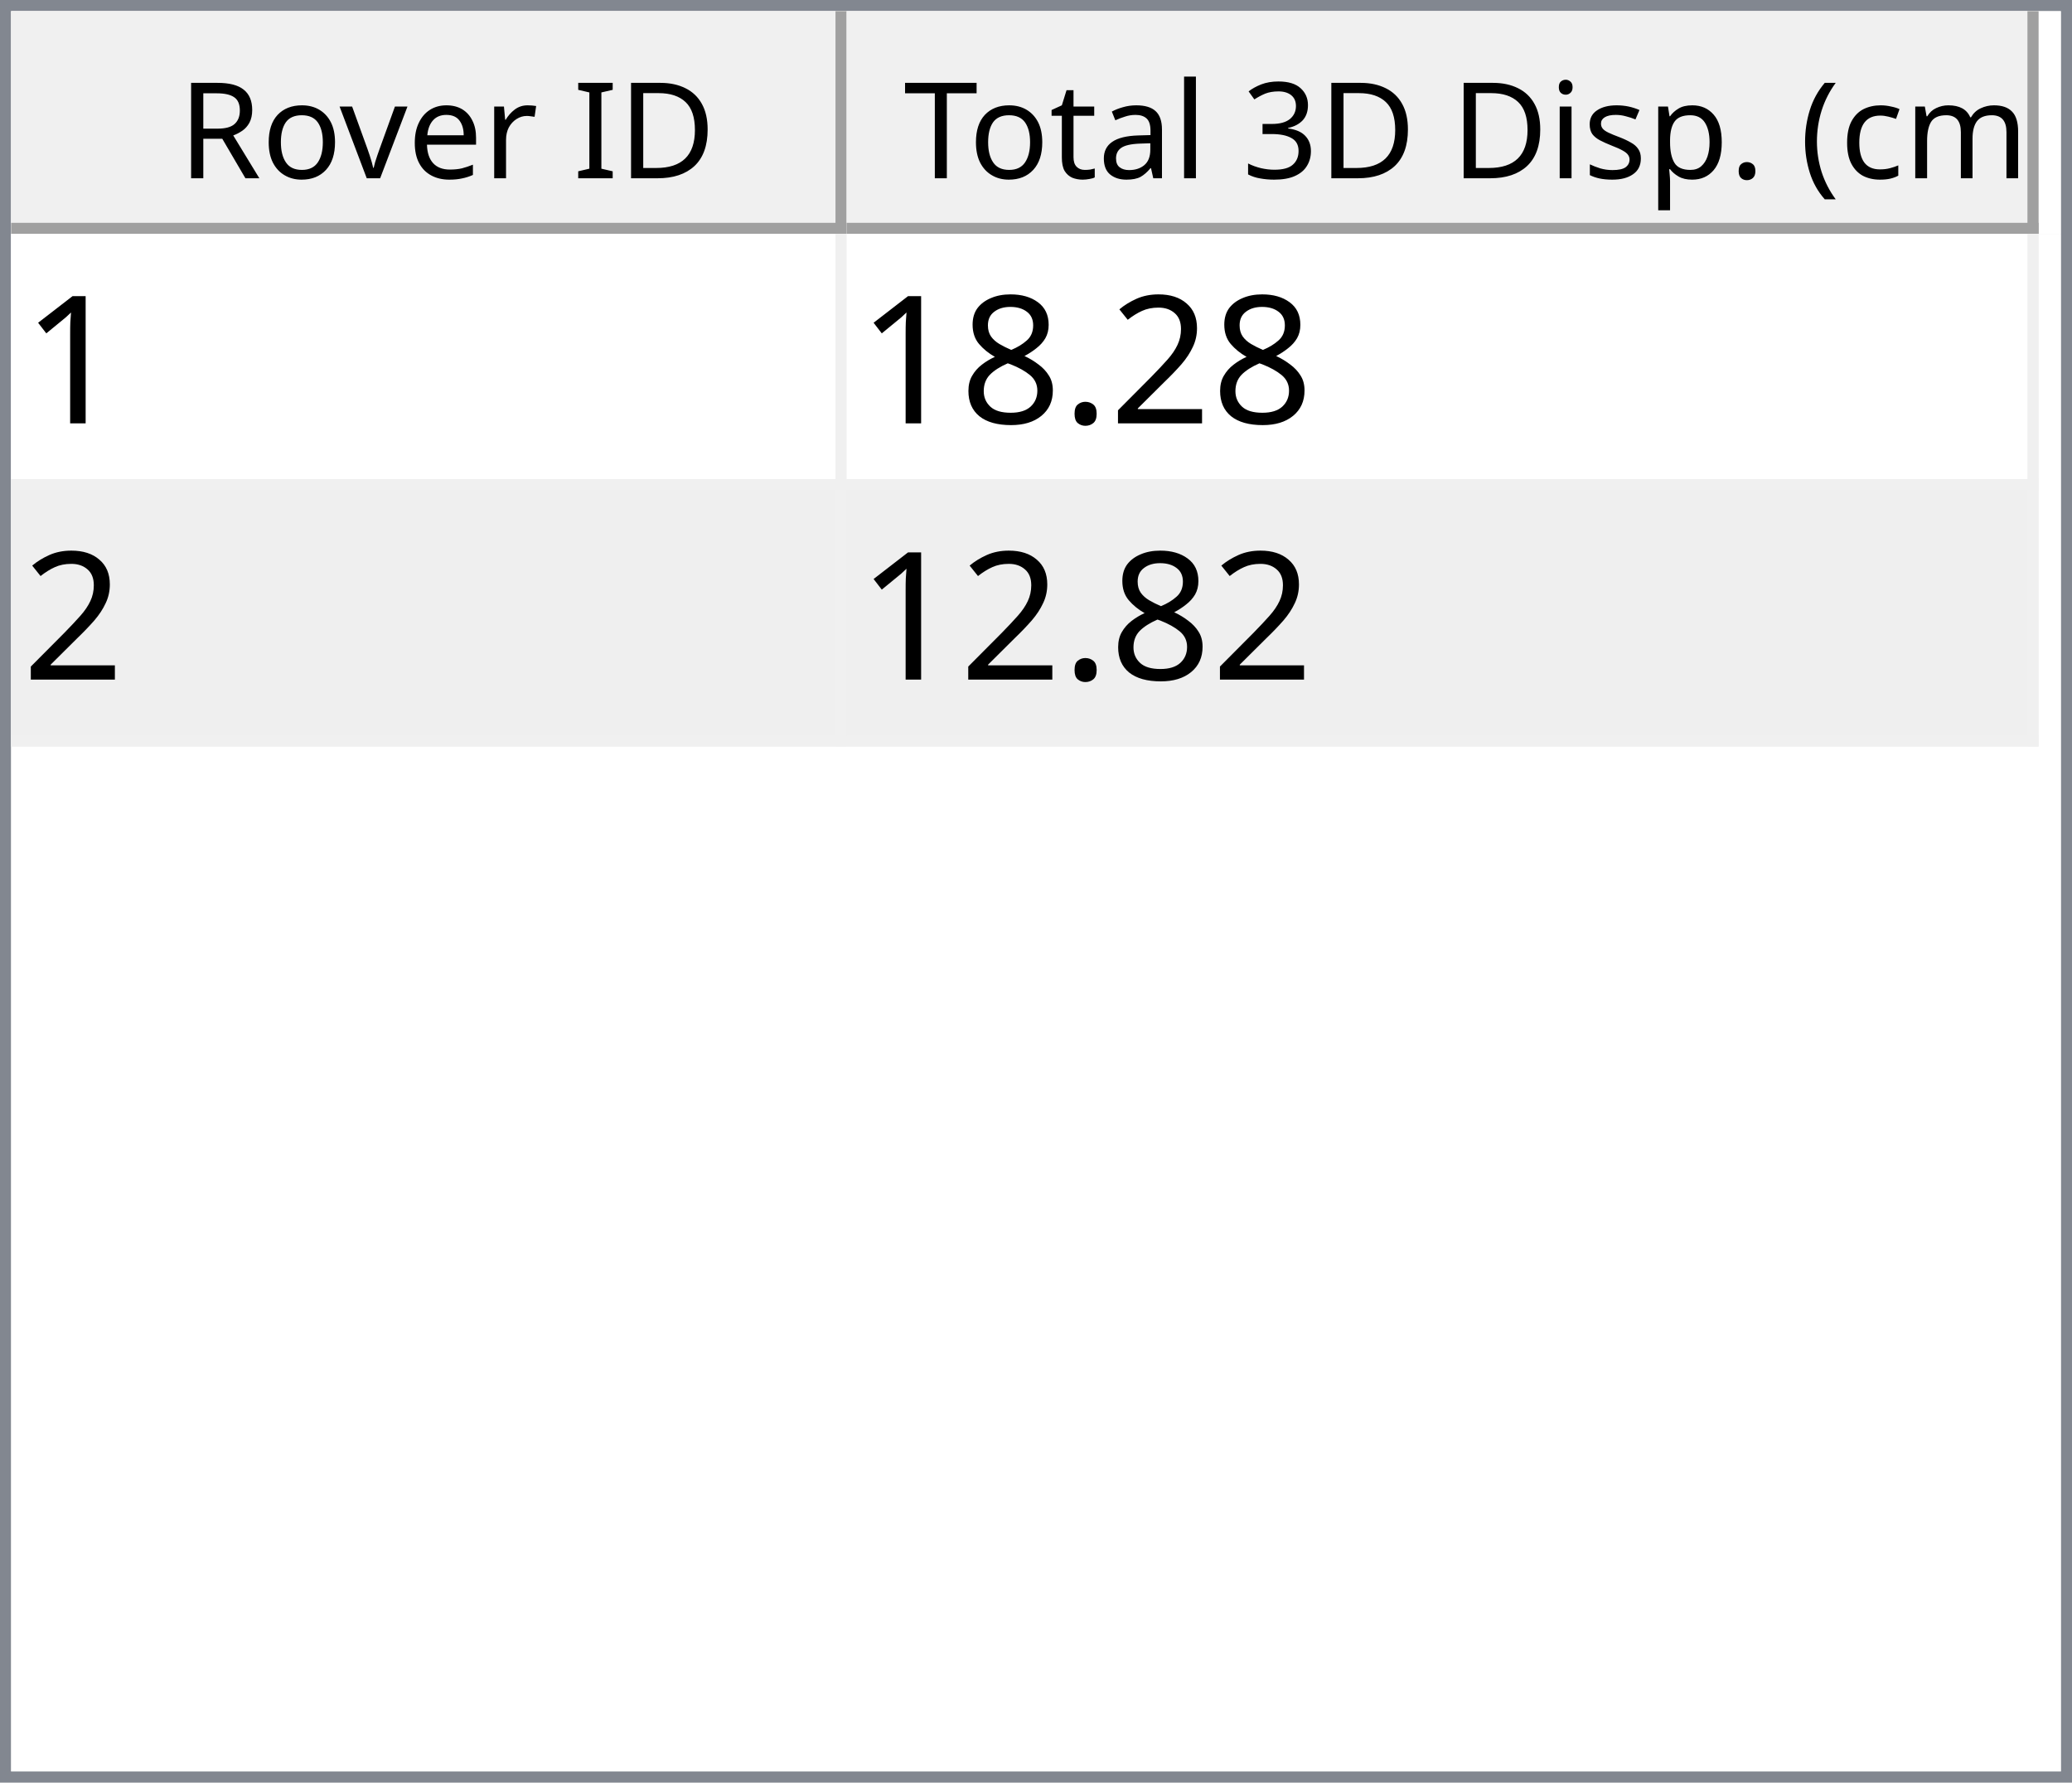
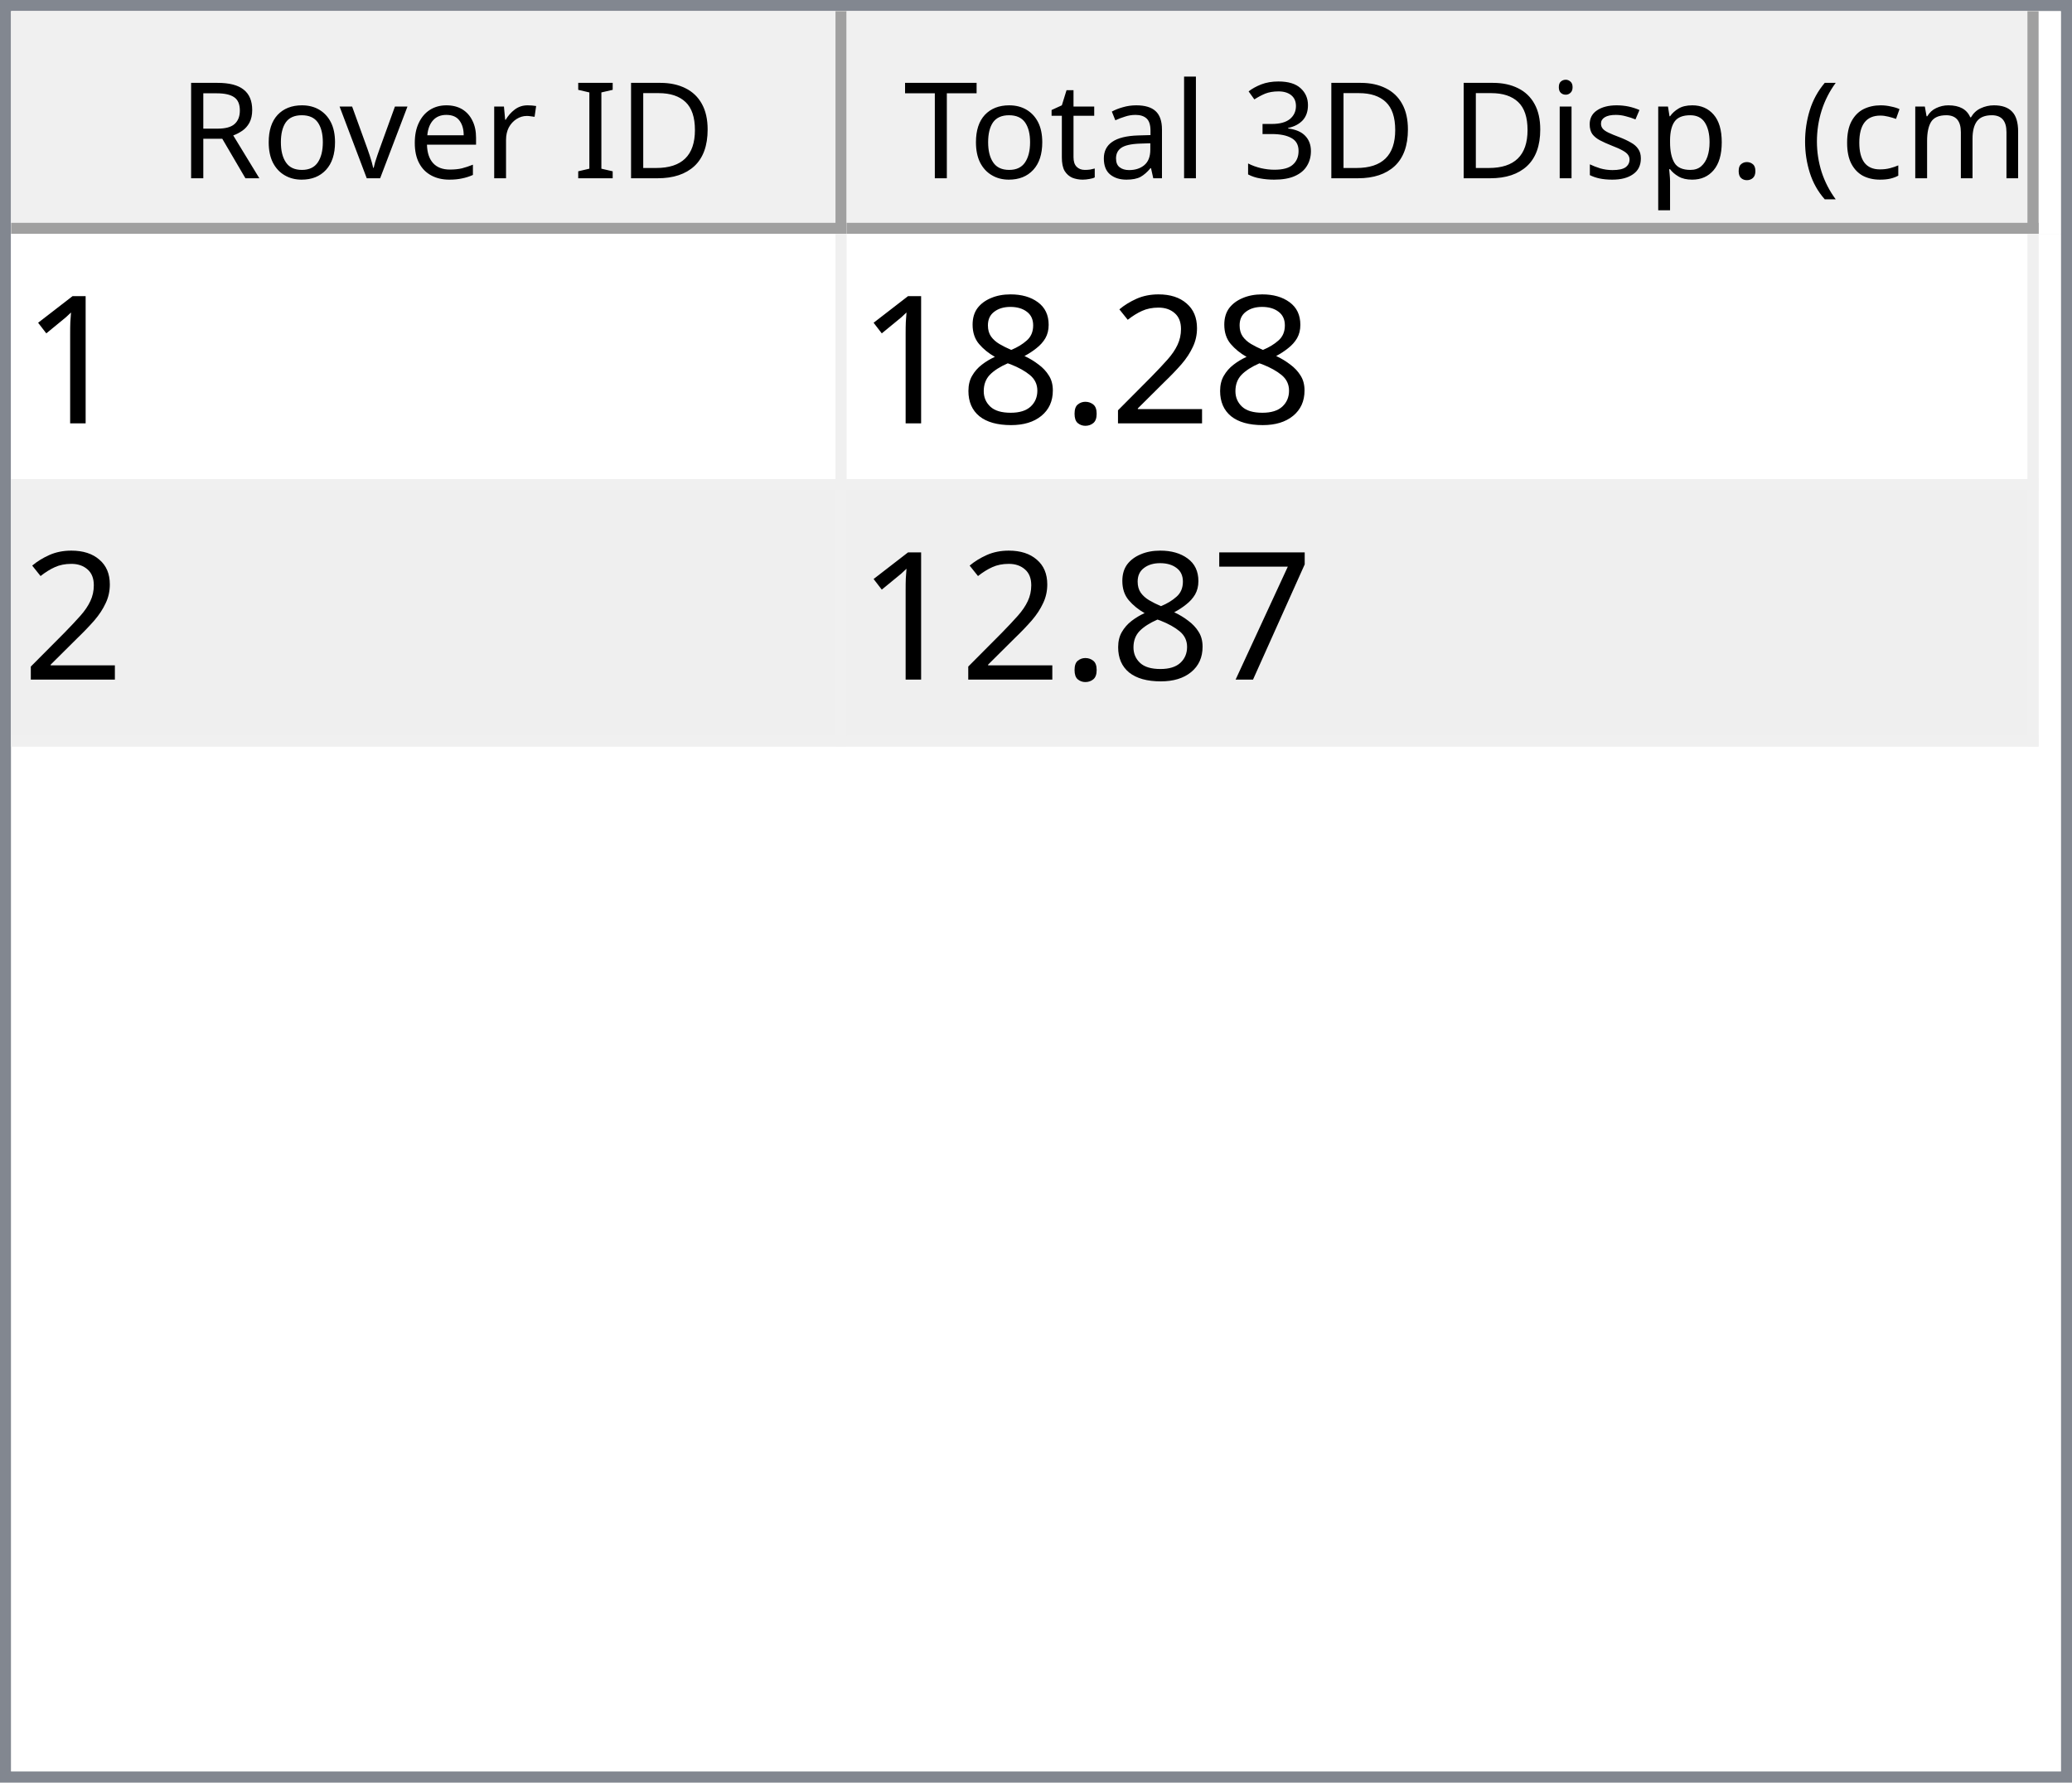
<svg xmlns="http://www.w3.org/2000/svg" style="fill-opacity:1; color-rendering:auto; color-interpolation:auto; text-rendering:auto; stroke:black; stroke-linecap:square; stroke-miterlimit:10; shape-rendering:auto; stroke-opacity:1; fill:black; stroke-dasharray:none; font-weight:normal; stroke-width:1; font-family:'Dialog'; font-style:normal; stroke-linejoin:miter; font-size:12px; stroke-dashoffset:0; image-rendering:auto;" width="186" height="160">
  <defs id="genericDefs" />
  <g>
    <defs id="defs1">
      <clipPath clipPathUnits="userSpaceOnUse" id="clipPath1">
        <path d="M0 0 L186 0 L186 160 L0 160 L0 0 Z" />
      </clipPath>
      <clipPath clipPathUnits="userSpaceOnUse" id="clipPath2">
        <path d="M0 0 L0 160 L186 160 L186 0 Z" />
      </clipPath>
      <clipPath clipPathUnits="userSpaceOnUse" id="clipPath3">
        <path d="M0 0 L0 20 L184 20 L184 0 Z" />
      </clipPath>
      <clipPath clipPathUnits="userSpaceOnUse" id="clipPath4">
        <path d="M0 0 L0 20 L75 20 L75 0 Z" />
      </clipPath>
      <clipPath clipPathUnits="userSpaceOnUse" id="clipPath5">
        <path d="M1 1 L1 19 L74 19 L74 1 Z" />
      </clipPath>
      <clipPath clipPathUnits="userSpaceOnUse" id="clipPath6">
        <path d="M0 0 L0 18 L73 18 L73 0 Z" />
      </clipPath>
      <clipPath clipPathUnits="userSpaceOnUse" id="clipPath7">
        <path d="M-0.5 -0.5 L-0.5 19.5 L74.5 19.5 L74.5 -0.5 Z" />
      </clipPath>
      <clipPath clipPathUnits="userSpaceOnUse" id="clipPath8">
        <path d="M0 0 L0 20 L107 20 L107 0 Z" />
      </clipPath>
      <clipPath clipPathUnits="userSpaceOnUse" id="clipPath9">
        <path d="M1 1 L1 19 L106 19 L106 1 Z" />
      </clipPath>
      <clipPath clipPathUnits="userSpaceOnUse" id="clipPath10">
        <path d="M0 0 L0 18 L105 18 L105 0 Z" />
      </clipPath>
      <clipPath clipPathUnits="userSpaceOnUse" id="clipPath11">
        <path d="M-0.5 -0.5 L-0.5 19.5 L106.5 19.5 L106.5 -0.5 Z" />
      </clipPath>
      <clipPath clipPathUnits="userSpaceOnUse" id="clipPath12">
        <path d="M0 0 L0 138 L184 138 L184 0 Z" />
      </clipPath>
      <clipPath clipPathUnits="userSpaceOnUse" id="clipPath13">
        <path d="M0 0 L0 46 L182 46 L182 0 Z" />
      </clipPath>
      <clipPath clipPathUnits="userSpaceOnUse" id="clipPath14">
        <path d="M-0.5 -0.5 L-0.5 45.5 L181.5 45.5 L181.5 -0.5 Z" />
      </clipPath>
      <clipPath clipPathUnits="userSpaceOnUse" id="clipPath15">
        <path d="M0 0 L0 22 L74 22 L74 0 Z" />
      </clipPath>
      <clipPath clipPathUnits="userSpaceOnUse" id="clipPath16">
        <path d="M0 0 L0 22 L106 22 L106 0 Z" />
      </clipPath>
      <font horiz-adv-x="64.551" id="font1">
        <font-face ascent="107.91" descent="25.098" units-per-em="100" style="font-style:normal; font-family:Segoe UI; font-weight:normal;" />
        <missing-glyph horiz-adv-x="64.551" d="M8.109 0 L8.109 68.266 L56.453 68.266 L56.453 0 L8.109 0 ZM15.328 7.234 L49.219 7.234 L49.219 61.031 L15.328 61.031 L15.328 7.234 Z" />
        <glyph unicode="D" horiz-adv-x="70.117" d="M9.188 0 L9.188 70.016 L28.516 70.016 Q65.531 70.016 65.531 35.891 Q65.531 19.672 55.25 9.836 Q44.969 0 27.734 0 L9.188 0 ZM17.391 62.594 L17.391 7.422 L27.828 7.422 Q41.609 7.422 49.273 14.797 Q56.938 22.172 56.938 35.688 Q56.938 62.594 28.328 62.594 L17.391 62.594 Z" />
        <glyph unicode="I" horiz-adv-x="26.611" d="M17.391 0 L9.188 0 L9.188 70.016 L17.391 70.016 L17.391 0 Z" />
        <glyph unicode=" " horiz-adv-x="27.393" d="" />
        <glyph unicode="r" horiz-adv-x="34.766" d="M34.188 41.891 Q32.078 43.5 28.125 43.5 Q23 43.5 19.555 38.672 Q16.109 33.844 16.109 25.484 L16.109 0 L8.109 0 L8.109 50 L16.109 50 L16.109 39.703 L16.312 39.703 Q18.016 44.969 21.531 47.922 Q25.047 50.875 29.391 50.875 Q32.516 50.875 34.188 50.203 L34.188 41.891 Z" />
        <glyph unicode="e" horiz-adv-x="52.295" d="M48.297 23 L12.984 23 Q13.188 14.656 17.484 10.109 Q21.781 5.562 29.297 5.562 Q37.75 5.562 44.828 11.141 L44.828 3.609 Q38.234 -1.172 27.391 -1.172 Q16.797 -1.172 10.742 5.641 Q4.688 12.453 4.688 24.812 Q4.688 36.469 11.305 43.82 Q17.922 51.172 27.734 51.172 Q37.547 51.172 42.922 44.828 Q48.297 38.484 48.297 27.203 L48.297 23 ZM40.094 29.781 Q40.047 36.719 36.75 40.578 Q33.453 44.438 27.594 44.438 Q21.922 44.438 17.969 40.383 Q14.016 36.328 13.094 29.781 L40.094 29.781 Z" />
        <glyph unicode="v" horiz-adv-x="47.9" d="M47.406 50 L27.484 0 L19.625 0 L0.688 50 L9.469 50 L22.172 13.672 Q23.578 9.672 23.922 6.688 L24.125 6.688 Q24.609 10.453 25.688 13.484 L38.969 50 L47.406 50 Z" />
        <glyph unicode="o" horiz-adv-x="58.594" d="M29 -1.172 Q17.922 -1.172 11.305 5.836 Q4.688 12.844 4.688 24.422 Q4.688 37.016 11.57 44.094 Q18.453 51.172 30.172 51.172 Q41.359 51.172 47.633 44.289 Q53.906 37.406 53.906 25.203 Q53.906 13.234 47.141 6.031 Q40.375 -1.172 29 -1.172 ZM29.594 44.438 Q21.875 44.438 17.383 39.188 Q12.891 33.938 12.891 24.703 Q12.891 15.828 17.43 10.695 Q21.969 5.562 29.594 5.562 Q37.359 5.562 41.531 10.594 Q45.703 15.625 45.703 24.906 Q45.703 34.281 41.531 39.359 Q37.359 44.438 29.594 44.438 Z" />
        <glyph unicode="R" horiz-adv-x="59.814" d="M59.375 0 L49.609 0 L37.891 19.625 Q36.281 22.359 34.766 24.289 Q33.25 26.219 31.664 27.438 Q30.078 28.656 28.25 29.219 Q26.422 29.781 24.125 29.781 L17.391 29.781 L17.391 0 L9.188 0 L9.188 70.016 L30.078 70.016 Q34.672 70.016 38.555 68.867 Q42.438 67.719 45.289 65.375 Q48.141 63.031 49.758 59.547 Q51.375 56.062 51.375 51.375 Q51.375 47.703 50.273 44.656 Q49.172 41.609 47.148 39.211 Q45.125 36.812 42.266 35.133 Q39.406 33.453 35.844 32.516 L35.844 32.328 Q37.594 31.547 38.891 30.547 Q40.188 29.547 41.359 28.18 Q42.531 26.812 43.68 25.078 Q44.828 23.344 46.234 21.047 L59.375 0 ZM17.391 62.594 L17.391 37.203 L28.516 37.203 Q31.594 37.203 34.203 38.133 Q36.812 39.062 38.719 40.797 Q40.625 42.531 41.703 45.047 Q42.781 47.562 42.781 50.688 Q42.781 56.297 39.141 59.445 Q35.5 62.594 28.609 62.594 L17.391 62.594 Z" />
        <glyph unicode=")" horiz-adv-x="30.176" d="M8.297 -15.922 L1.172 -15.922 Q16.406 2.344 16.406 26.812 Q16.406 51.469 1.078 70.016 L8.297 70.016 Q23.531 52.156 23.531 26.703 Q23.531 1.375 8.297 -15.922 Z" />
        <glyph unicode="m" horiz-adv-x="86.133" d="M79.109 0 L71.094 0 L71.094 28.719 Q71.094 37.016 68.531 40.727 Q65.969 44.438 59.906 44.438 Q54.781 44.438 51.195 39.75 Q47.609 35.062 47.609 28.516 L47.609 0 L39.594 0 L39.594 29.688 Q39.594 44.438 28.219 44.438 Q22.953 44.438 19.531 40.016 Q16.109 35.594 16.109 28.516 L16.109 0 L8.109 0 L8.109 50 L16.109 50 L16.109 42.094 L16.312 42.094 Q21.625 51.172 31.844 51.172 Q36.969 51.172 40.773 48.312 Q44.578 45.453 46 40.828 Q51.562 51.172 62.594 51.172 Q79.109 51.172 79.109 30.812 L79.109 0 Z" />
        <glyph unicode="c" horiz-adv-x="46.191" d="M42.188 2.297 Q36.422 -1.172 28.516 -1.172 Q17.828 -1.172 11.258 5.789 Q4.688 12.75 4.688 23.828 Q4.688 36.188 11.766 43.68 Q18.844 51.172 30.672 51.172 Q37.25 51.172 42.281 48.734 L42.281 40.531 Q36.719 44.438 30.375 44.438 Q22.703 44.438 17.797 38.945 Q12.891 33.453 12.891 24.516 Q12.891 15.719 17.508 10.641 Q22.125 5.562 29.891 5.562 Q36.422 5.562 42.188 9.906 L42.188 2.297 Z" />
        <glyph unicode="(" horiz-adv-x="30.176" d="M29.109 -15.922 L21.969 -15.922 Q6.844 1.375 6.844 26.703 Q6.844 52.156 21.969 70.016 L29.203 70.016 Q13.875 51.469 13.875 26.812 Q13.875 2.344 29.109 -15.922 Z" />
        <glyph unicode="." horiz-adv-x="21.68" d="M10.891 -1.078 Q8.641 -1.078 7.055 0.539 Q5.469 2.156 5.469 4.391 Q5.469 6.641 7.055 8.273 Q8.641 9.906 10.891 9.906 Q13.188 9.906 14.797 8.273 Q16.406 6.641 16.406 4.391 Q16.406 2.156 14.797 0.539 Q13.188 -1.078 10.891 -1.078 Z" />
        <glyph unicode="p" horiz-adv-x="58.789" d="M16.312 7.234 L16.109 7.234 L16.109 -23 L8.109 -23 L8.109 50 L16.109 50 L16.109 41.219 L16.312 41.219 Q22.219 51.172 33.594 51.172 Q43.266 51.172 48.688 44.461 Q54.109 37.75 54.109 26.469 Q54.109 13.922 48 6.375 Q41.891 -1.172 31.297 -1.172 Q21.578 -1.172 16.312 7.234 ZM16.109 27.391 L16.109 20.406 Q16.109 14.203 20.141 9.883 Q24.172 5.562 30.375 5.562 Q37.641 5.562 41.773 11.133 Q45.906 16.703 45.906 26.609 Q45.906 34.969 42.047 39.703 Q38.188 44.438 31.594 44.438 Q24.609 44.438 20.359 39.578 Q16.109 34.719 16.109 27.391 Z" />
        <glyph unicode="s" horiz-adv-x="42.432" d="M5.078 1.812 L5.078 10.406 Q11.625 5.562 19.484 5.562 Q30.031 5.562 30.031 12.594 Q30.031 14.594 29.125 15.992 Q28.219 17.391 26.68 18.461 Q25.141 19.531 23.07 20.383 Q21 21.234 18.609 22.172 Q15.281 23.484 12.766 24.828 Q10.25 26.172 8.57 27.859 Q6.891 29.547 6.031 31.695 Q5.172 33.844 5.172 36.719 Q5.172 40.234 6.789 42.945 Q8.406 45.656 11.086 47.484 Q13.766 49.312 17.211 50.242 Q20.656 51.172 24.312 51.172 Q30.812 51.172 35.938 48.922 L35.938 40.828 Q30.422 44.438 23.25 44.438 Q21 44.438 19.195 43.922 Q17.391 43.406 16.094 42.477 Q14.797 41.547 14.086 40.258 Q13.375 38.969 13.375 37.406 Q13.375 35.453 14.086 34.133 Q14.797 32.812 16.164 31.789 Q17.531 30.766 19.484 29.938 Q21.438 29.109 23.922 28.125 Q27.25 26.859 29.883 25.516 Q32.516 24.172 34.375 22.484 Q36.234 20.797 37.234 18.602 Q38.234 16.406 38.234 13.375 Q38.234 9.672 36.602 6.938 Q34.969 4.203 32.234 2.398 Q29.5 0.594 25.93 -0.289 Q22.359 -1.172 18.453 -1.172 Q10.75 -1.172 5.078 1.812 Z" />
        <glyph unicode="i" horiz-adv-x="24.219" d="M12.203 62.703 Q10.062 62.703 8.547 64.164 Q7.031 65.625 7.031 67.875 Q7.031 70.125 8.547 71.609 Q10.062 73.094 12.203 73.094 Q14.406 73.094 15.945 71.609 Q17.484 70.125 17.484 67.875 Q17.484 65.719 15.945 64.211 Q14.406 62.703 12.203 62.703 ZM16.109 0 L8.109 0 L8.109 50 L16.109 50 L16.109 0 Z" />
        <glyph unicode="3" horiz-adv-x="53.906" d="M46.531 19.828 Q46.531 15.094 44.75 11.211 Q42.969 7.328 39.719 4.57 Q36.469 1.812 31.93 0.297 Q27.391 -1.219 21.922 -1.219 Q11.922 -1.219 6 2.594 L6 11.188 Q13.094 5.609 22.219 5.609 Q25.875 5.609 28.828 6.539 Q31.781 7.469 33.906 9.227 Q36.031 10.984 37.18 13.477 Q38.328 15.969 38.328 19.094 Q38.328 32.812 18.797 32.812 L12.984 32.812 L12.984 39.594 L18.5 39.594 Q35.797 39.594 35.797 52.484 Q35.797 64.406 22.609 64.406 Q15.188 64.406 8.688 59.422 L8.688 67.188 Q15.375 71.188 24.609 71.188 Q29 71.188 32.57 69.969 Q36.141 68.75 38.68 66.555 Q41.219 64.359 42.609 61.281 Q44 58.203 44 54.5 Q44 40.672 30.031 36.719 L30.031 36.531 Q33.594 36.141 36.625 34.797 Q39.656 33.453 41.852 31.305 Q44.047 29.156 45.289 26.25 Q46.531 23.344 46.531 19.828 Z" />
        <glyph unicode="l" horiz-adv-x="24.219" d="M16.109 0 L8.109 0 L8.109 74.031 L16.109 74.031 L16.109 0 Z" />
        <glyph unicode="a" horiz-adv-x="50.879" d="M43.891 0 L35.891 0 L35.891 7.812 L35.688 7.812 Q30.469 -1.172 20.312 -1.172 Q12.844 -1.172 8.617 2.781 Q4.391 6.734 4.391 13.281 Q4.391 27.297 20.906 29.594 L35.891 31.688 Q35.891 44.438 25.594 44.438 Q16.547 44.438 9.281 38.281 L9.281 46.484 Q16.656 51.172 26.266 51.172 Q43.891 51.172 43.891 32.516 L43.891 0 ZM35.891 25.297 L23.828 23.641 Q18.266 22.859 15.43 20.875 Q12.594 18.891 12.594 13.875 Q12.594 10.203 15.211 7.883 Q17.828 5.562 22.172 5.562 Q28.125 5.562 32.008 9.742 Q35.891 13.922 35.891 20.312 L35.891 25.297 Z" />
        <glyph unicode="t" horiz-adv-x="33.887" d="M31.297 0.484 Q28.469 -1.078 23.828 -1.078 Q10.688 -1.078 10.688 13.578 L10.688 43.172 L2.094 43.172 L2.094 50 L10.688 50 L10.688 62.203 L18.703 64.797 L18.703 50 L31.297 50 L31.297 43.172 L18.703 43.172 L18.703 14.984 Q18.703 9.969 20.414 7.82 Q22.125 5.672 26.078 5.672 Q29.109 5.672 31.297 7.328 L31.297 0.484 Z" />
        <glyph unicode="T" horiz-adv-x="52.393" d="M50.594 62.594 L30.375 62.594 L30.375 0 L22.172 0 L22.172 62.594 L2 62.594 L2 70.016 L50.594 70.016 L50.594 62.594 Z" />
      </font>
      <font horiz-adv-x="75.0" id="font2">
        <font-face ascent="100.537" descent="21.973" units-per-em="100" style="font-style:normal; font-family:sans-serif; font-weight:normal;" />
        <missing-glyph horiz-adv-x="75.0" d="M12.5 0 L12.5 62.5 L62.5 62.5 L62.5 0 L12.5 0 ZM14.062 1.562 L60.938 1.562 L60.938 60.938 L14.062 60.938 L14.062 1.562 Z" />
        <glyph unicode="1" horiz-adv-x="55.615" d="M37.25 0 L28.469 0 L28.469 56 Q25.297 52.984 20.141 49.953 Q14.984 46.922 10.891 45.406 L10.891 53.906 Q18.266 57.375 23.781 62.305 Q29.297 67.234 31.594 71.875 L37.25 71.875 L37.25 0 Z" />
        <glyph unicode="2" horiz-adv-x="55.615" d="M50.344 8.453 L50.344 0 L3.031 0 Q2.938 3.172 4.047 6.109 Q5.859 10.938 9.836 15.625 Q13.812 20.312 21.344 26.469 Q33.016 36.031 37.117 41.625 Q41.219 47.219 41.219 52.203 Q41.219 57.422 37.477 61.008 Q33.734 64.594 27.734 64.594 Q21.391 64.594 17.578 60.789 Q13.766 56.984 13.719 50.25 L4.688 51.172 Q5.609 61.281 11.664 66.578 Q17.719 71.875 27.938 71.875 Q38.234 71.875 44.242 66.164 Q50.25 60.453 50.25 52 Q50.25 47.703 48.492 43.555 Q46.734 39.406 42.656 34.812 Q38.578 30.219 29.109 22.219 Q21.188 15.578 18.945 13.211 Q16.703 10.844 15.234 8.453 L50.344 8.453 Z" />
        <glyph unicode="." horiz-adv-x="27.783" d="M9.078 0 L9.078 10.016 L19.094 10.016 L19.094 0 L9.078 0 Z" />
        <glyph unicode="8" horiz-adv-x="55.615" d="M17.672 38.812 Q12.203 40.828 9.57 44.539 Q6.938 48.25 6.938 53.422 Q6.938 61.234 12.555 66.555 Q18.172 71.875 27.484 71.875 Q36.859 71.875 42.578 66.43 Q48.297 60.984 48.297 53.172 Q48.297 48.188 45.68 44.508 Q43.062 40.828 37.75 38.812 Q44.344 36.672 47.781 31.883 Q51.219 27.094 51.219 20.453 Q51.219 11.281 44.727 5.031 Q38.234 -1.219 27.641 -1.219 Q17.047 -1.219 10.547 5.055 Q4.047 11.328 4.047 20.703 Q4.047 27.688 7.594 32.398 Q11.141 37.109 17.672 38.812 ZM15.922 53.719 Q15.922 48.641 19.195 45.414 Q22.469 42.188 27.688 42.188 Q32.766 42.188 36.016 45.383 Q39.266 48.578 39.266 53.219 Q39.266 58.062 35.914 61.359 Q32.562 64.656 27.594 64.656 Q22.562 64.656 19.242 61.43 Q15.922 58.203 15.922 53.719 ZM13.094 20.656 Q13.094 16.891 14.875 13.375 Q16.656 9.859 20.172 7.93 Q23.688 6 27.734 6 Q34.031 6 38.133 10.055 Q42.234 14.109 42.234 20.359 Q42.234 26.703 38.016 30.859 Q33.797 35.016 27.438 35.016 Q21.234 35.016 17.164 30.914 Q13.094 26.812 13.094 20.656 Z" />
+         <glyph unicode="7" horiz-adv-x="55.615" d="M4.734 62.203 L4.734 70.656 L51.078 70.656 L51.078 63.812 Q44.234 56.547 37.523 44.484 Q30.812 32.422 27.156 19.672 Q24.516 10.688 23.781 0 L14.75 0 Q14.891 8.453 18.062 20.414 Q21.234 32.375 27.172 43.484 Q33.109 54.594 39.797 62.203 L4.734 62.203 Z" />
      </font>
    </defs>
    <g style="fill:white; stroke:white;">
      <rect x="0" y="0" width="186" style="clip-path:url(#clipPath1); stroke:none;" height="160" />
    </g>
    <g style="fill:white; text-rendering:optimizeSpeed; color-rendering:optimizeSpeed; image-rendering:optimizeSpeed; shape-rendering:crispEdges; stroke:white; color-interpolation:sRGB;">
      <rect x="0" width="186" height="160" y="0" style="stroke:none;" />
      <path style="stroke:none;" d="M0 160 L186 160 L186 0 L0 0 Z" />
    </g>
    <g style="fill:rgb(240,240,240); font-family:'Segoe UI'; stroke:rgb(240,240,240);">
      <rect x="0" y="0" width="186" style="clip-path:url(#clipPath2); stroke:none;" height="160" />
    </g>
    <g style="fill:rgb(130,135,144); font-family:'Segoe UI'; stroke:rgb(130,135,144);">
      <path d="M0 0 L186 0 L186 160 L0 160 L0 0 ZM1 1 L185 1 L185 159 L1 159 L1 1 Z" style="fill-rule:evenodd; clip-path:url(#clipPath2); stroke:none;" />
    </g>
    <g style="fill:white; font-family:'Segoe UI'; stroke:white;" transform="translate(1,1)">
      <rect x="0" y="0" width="184" style="clip-path:url(#clipPath3); stroke:none;" height="20" />
    </g>
    <g style="fill:rgb(240,240,240); font-family:'Segoe UI'; stroke:rgb(240,240,240);" transform="translate(1,1)">
      <rect x="0" y="0" width="75" style="clip-path:url(#clipPath4); stroke:none;" height="20" />
    </g>
    <g style="font-family:'Segoe UI';" transform="translate(2,2)">
      <text x="14" xml:space="preserve" y="14" style="clip-path:url(#clipPath6); stroke:none;">Rover ID</text>
    </g>
    <g style="fill:rgb(160,160,160); font-family:'Segoe UI'; stroke:rgb(160,160,160); stroke-linejoin:bevel;" transform="translate(1.5,1.5)">
      <line x1="74" x2="74" y1="0" style="fill:none; clip-path:url(#clipPath7);" y2="19" />
    </g>
    <g style="fill:rgb(160,160,160); font-family:'Segoe UI'; stroke:rgb(160,160,160); stroke-linejoin:bevel;" transform="matrix(1,0,0,1,1,1) translate(0.5,0.5)">
      <line x1="0" x2="74" y1="19" style="fill:none; clip-path:url(#clipPath7);" y2="19" />
    </g>
    <g style="fill:rgb(240,240,240); font-family:'Segoe UI'; stroke:rgb(240,240,240);" transform="translate(76,1)">
      <rect x="0" y="0" width="107" style="clip-path:url(#clipPath8); stroke:none;" height="20" />
    </g>
    <g style="font-family:'Segoe UI';" transform="translate(77,2)">
      <text x="1" xml:space="preserve" y="14" style="clip-path:url(#clipPath10); stroke:none;"> Total 3D Disp. (cm)</text>
    </g>
    <g style="fill:rgb(160,160,160); font-family:'Segoe UI'; stroke:rgb(160,160,160); stroke-linejoin:bevel;" transform="translate(76.5,1.5)">
      <line x1="106" x2="106" y1="0" style="fill:none; clip-path:url(#clipPath11);" y2="19" />
    </g>
    <g style="fill:rgb(160,160,160); font-family:'Segoe UI'; stroke:rgb(160,160,160); stroke-linejoin:bevel;" transform="matrix(1,0,0,1,76,1) translate(0.5,0.5)">
      <line x1="0" x2="106" y1="19" style="fill:none; clip-path:url(#clipPath11);" y2="19" />
    </g>
    <g style="fill:white; font-family:'Segoe UI'; stroke:white;" transform="translate(1,21)">
      <rect x="0" y="0" width="184" style="clip-path:url(#clipPath12); stroke:none;" height="138" />
    </g>
    <g style="fill:rgb(240,240,240); font-size:16px; font-family:sans-serif; stroke:rgb(240,240,240);" transform="translate(1,21)">
      <rect x="0" y="0" width="182" style="clip-path:url(#clipPath13); stroke:none;" height="46" />
      <line transform="translate(0.5,0.5)" x1="0" x2="181" y1="22" style="clip-path:url(#clipPath14); fill:none; stroke-linejoin:bevel;" y2="22" />
    </g>
    <g transform="matrix(1,0,0,1,1,21) translate(0.5,0.5)" style="fill:rgb(240,240,240); font-size:16px; font-family:sans-serif; stroke:rgb(240,240,240); stroke-linejoin:bevel;">
      <line x1="0" x2="181" y1="45" style="fill:none; clip-path:url(#clipPath14);" y2="45" />
    </g>
    <g transform="matrix(1,0,0,1,1,21) translate(0.5,0.5)" style="fill:rgb(240,240,240); font-size:16px; font-family:sans-serif; stroke:rgb(240,240,240); stroke-linejoin:bevel;">
      <line x1="74" x2="74" y1="0" style="fill:none; clip-path:url(#clipPath14);" y2="45" />
    </g>
    <g transform="matrix(1,0,0,1,1,21) translate(0.5,0.5)" style="fill:rgb(240,240,240); font-size:16px; font-family:sans-serif; stroke:rgb(240,240,240); stroke-linejoin:bevel;">
      <line x1="181" x2="181" y1="0" style="fill:none; clip-path:url(#clipPath14);" y2="45" />
    </g>
    <g style="fill:white; font-size:16px; font-family:sans-serif; stroke:white;" transform="matrix(1,0,0,1,1,21)">
      <rect x="0" y="0" width="74" style="clip-path:url(#clipPath15); stroke:none;" height="22" />
      <text x="1" y="17" style="fill:black; clip-path:url(#clipPath15); stroke:none;" xml:space="preserve">1</text>
    </g>
    <g style="fill:white; font-size:16px; font-family:sans-serif; stroke:white;" transform="matrix(1,0,0,1,1,21) translate(75,0)">
      <rect x="0" y="0" width="106" style="clip-path:url(#clipPath16); stroke:none;" height="22" />
      <text x="1" y="17" style="fill:black; clip-path:url(#clipPath16); stroke:none;" xml:space="preserve">18.28</text>
    </g>
    <g style="fill:rgb(239,239,239); font-size:16px; font-family:sans-serif; stroke:rgb(239,239,239);" transform="matrix(1,0,0,1,1,21) translate(0,23)">
      <rect x="0" y="0" width="74" style="clip-path:url(#clipPath15); stroke:none;" height="22" />
      <text x="1" y="17" style="fill:black; clip-path:url(#clipPath15); stroke:none;" xml:space="preserve">2</text>
    </g>
    <g style="fill:rgb(239,239,239); font-size:16px; font-family:sans-serif; stroke:rgb(239,239,239);" transform="matrix(1,0,0,1,1,21) translate(75,23)">
      <rect x="0" y="0" width="106" style="clip-path:url(#clipPath16); stroke:none;" height="22" />
-       <text x="1" y="17" style="fill:black; clip-path:url(#clipPath16); stroke:none;" xml:space="preserve">12.82</text>
+       <text x="1" y="17" style="fill:black; clip-path:url(#clipPath16); stroke:none;" xml:space="preserve">12.87</text>
    </g>
  </g>
</svg>
